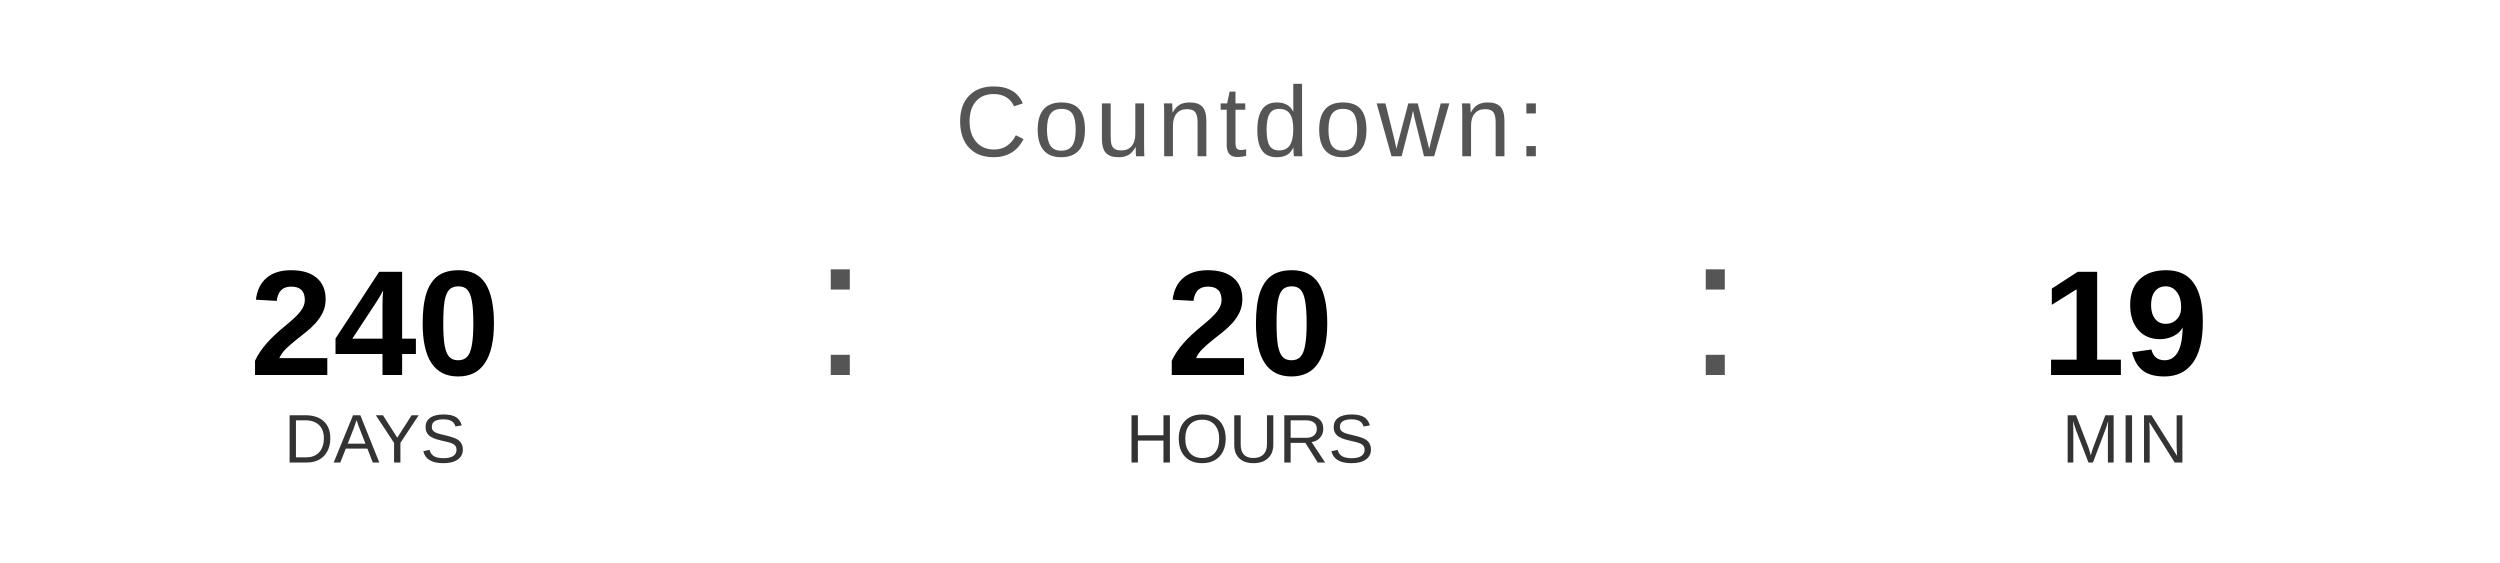
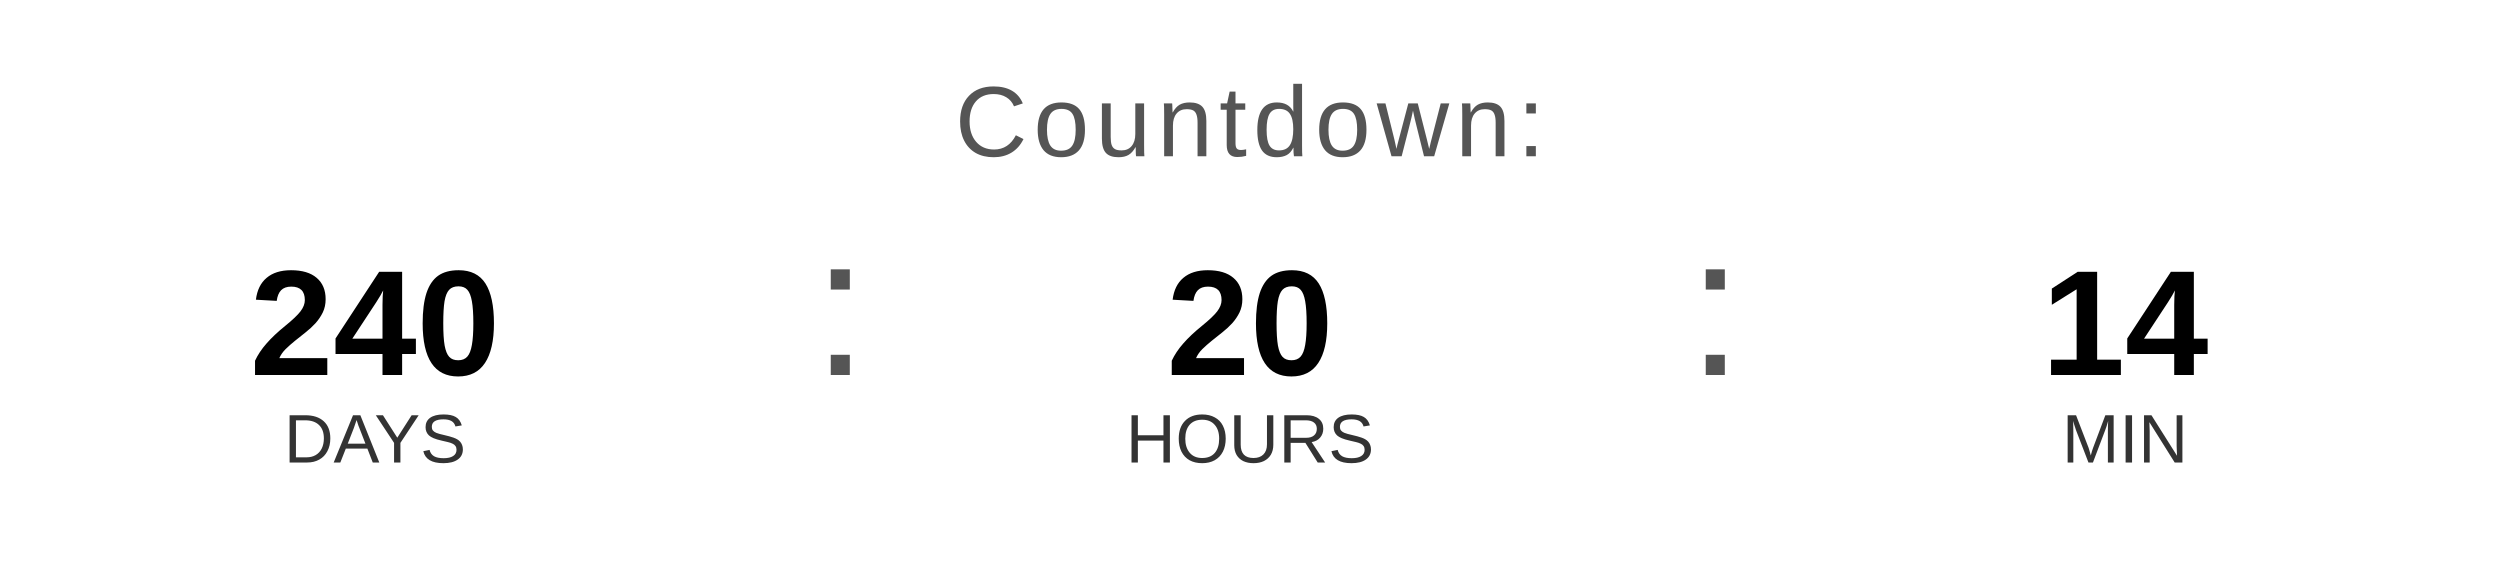
<svg xmlns="http://www.w3.org/2000/svg" width="400" height="90" viewBox="0 0 400 90">
  <text x="200" y="25" font-family="Arial, Helvetica, sans-serif" font-size="16" fill="#555555" text-anchor="middle" letter-spacing="1">
    Countdown:
  </text>
  <text x="60" y="60" font-family="Arial, Helvetica, sans-serif" font-size="24" font-weight="bold" fill="#000000" text-anchor="middle">240</text>
  <text x="60" y="74" font-family="Arial, Helvetica, sans-serif" font-size="11" fill="#333333" text-anchor="middle">DAYS</text>
  <text x="130" y="60" font-family="Arial, sans-serif" font-size="32" fill="#555555">:</text>
  <text x="200" y="60" font-family="Arial, Helvetica, sans-serif" font-size="24" font-weight="bold" fill="#000000" text-anchor="middle">20</text>
  <text x="200" y="74" font-family="Arial, Helvetica, sans-serif" font-size="11" fill="#333333" text-anchor="middle">HOURS</text>
  <text x="270" y="60" font-family="Arial, sans-serif" font-size="32" fill="#555555">:</text>
-   <text x="340" y="60" font-family="Arial, Helvetica, sans-serif" font-size="24" font-weight="bold" fill="#000000" text-anchor="middle">19</text>
+   <text x="340" y="60" font-family="Arial, Helvetica, sans-serif" font-size="24" font-weight="bold" fill="#000000" text-anchor="middle">14</text>
  <text x="340" y="74" font-family="Arial, Helvetica, sans-serif" font-size="11" fill="#333333" text-anchor="middle">MIN</text>
</svg>
